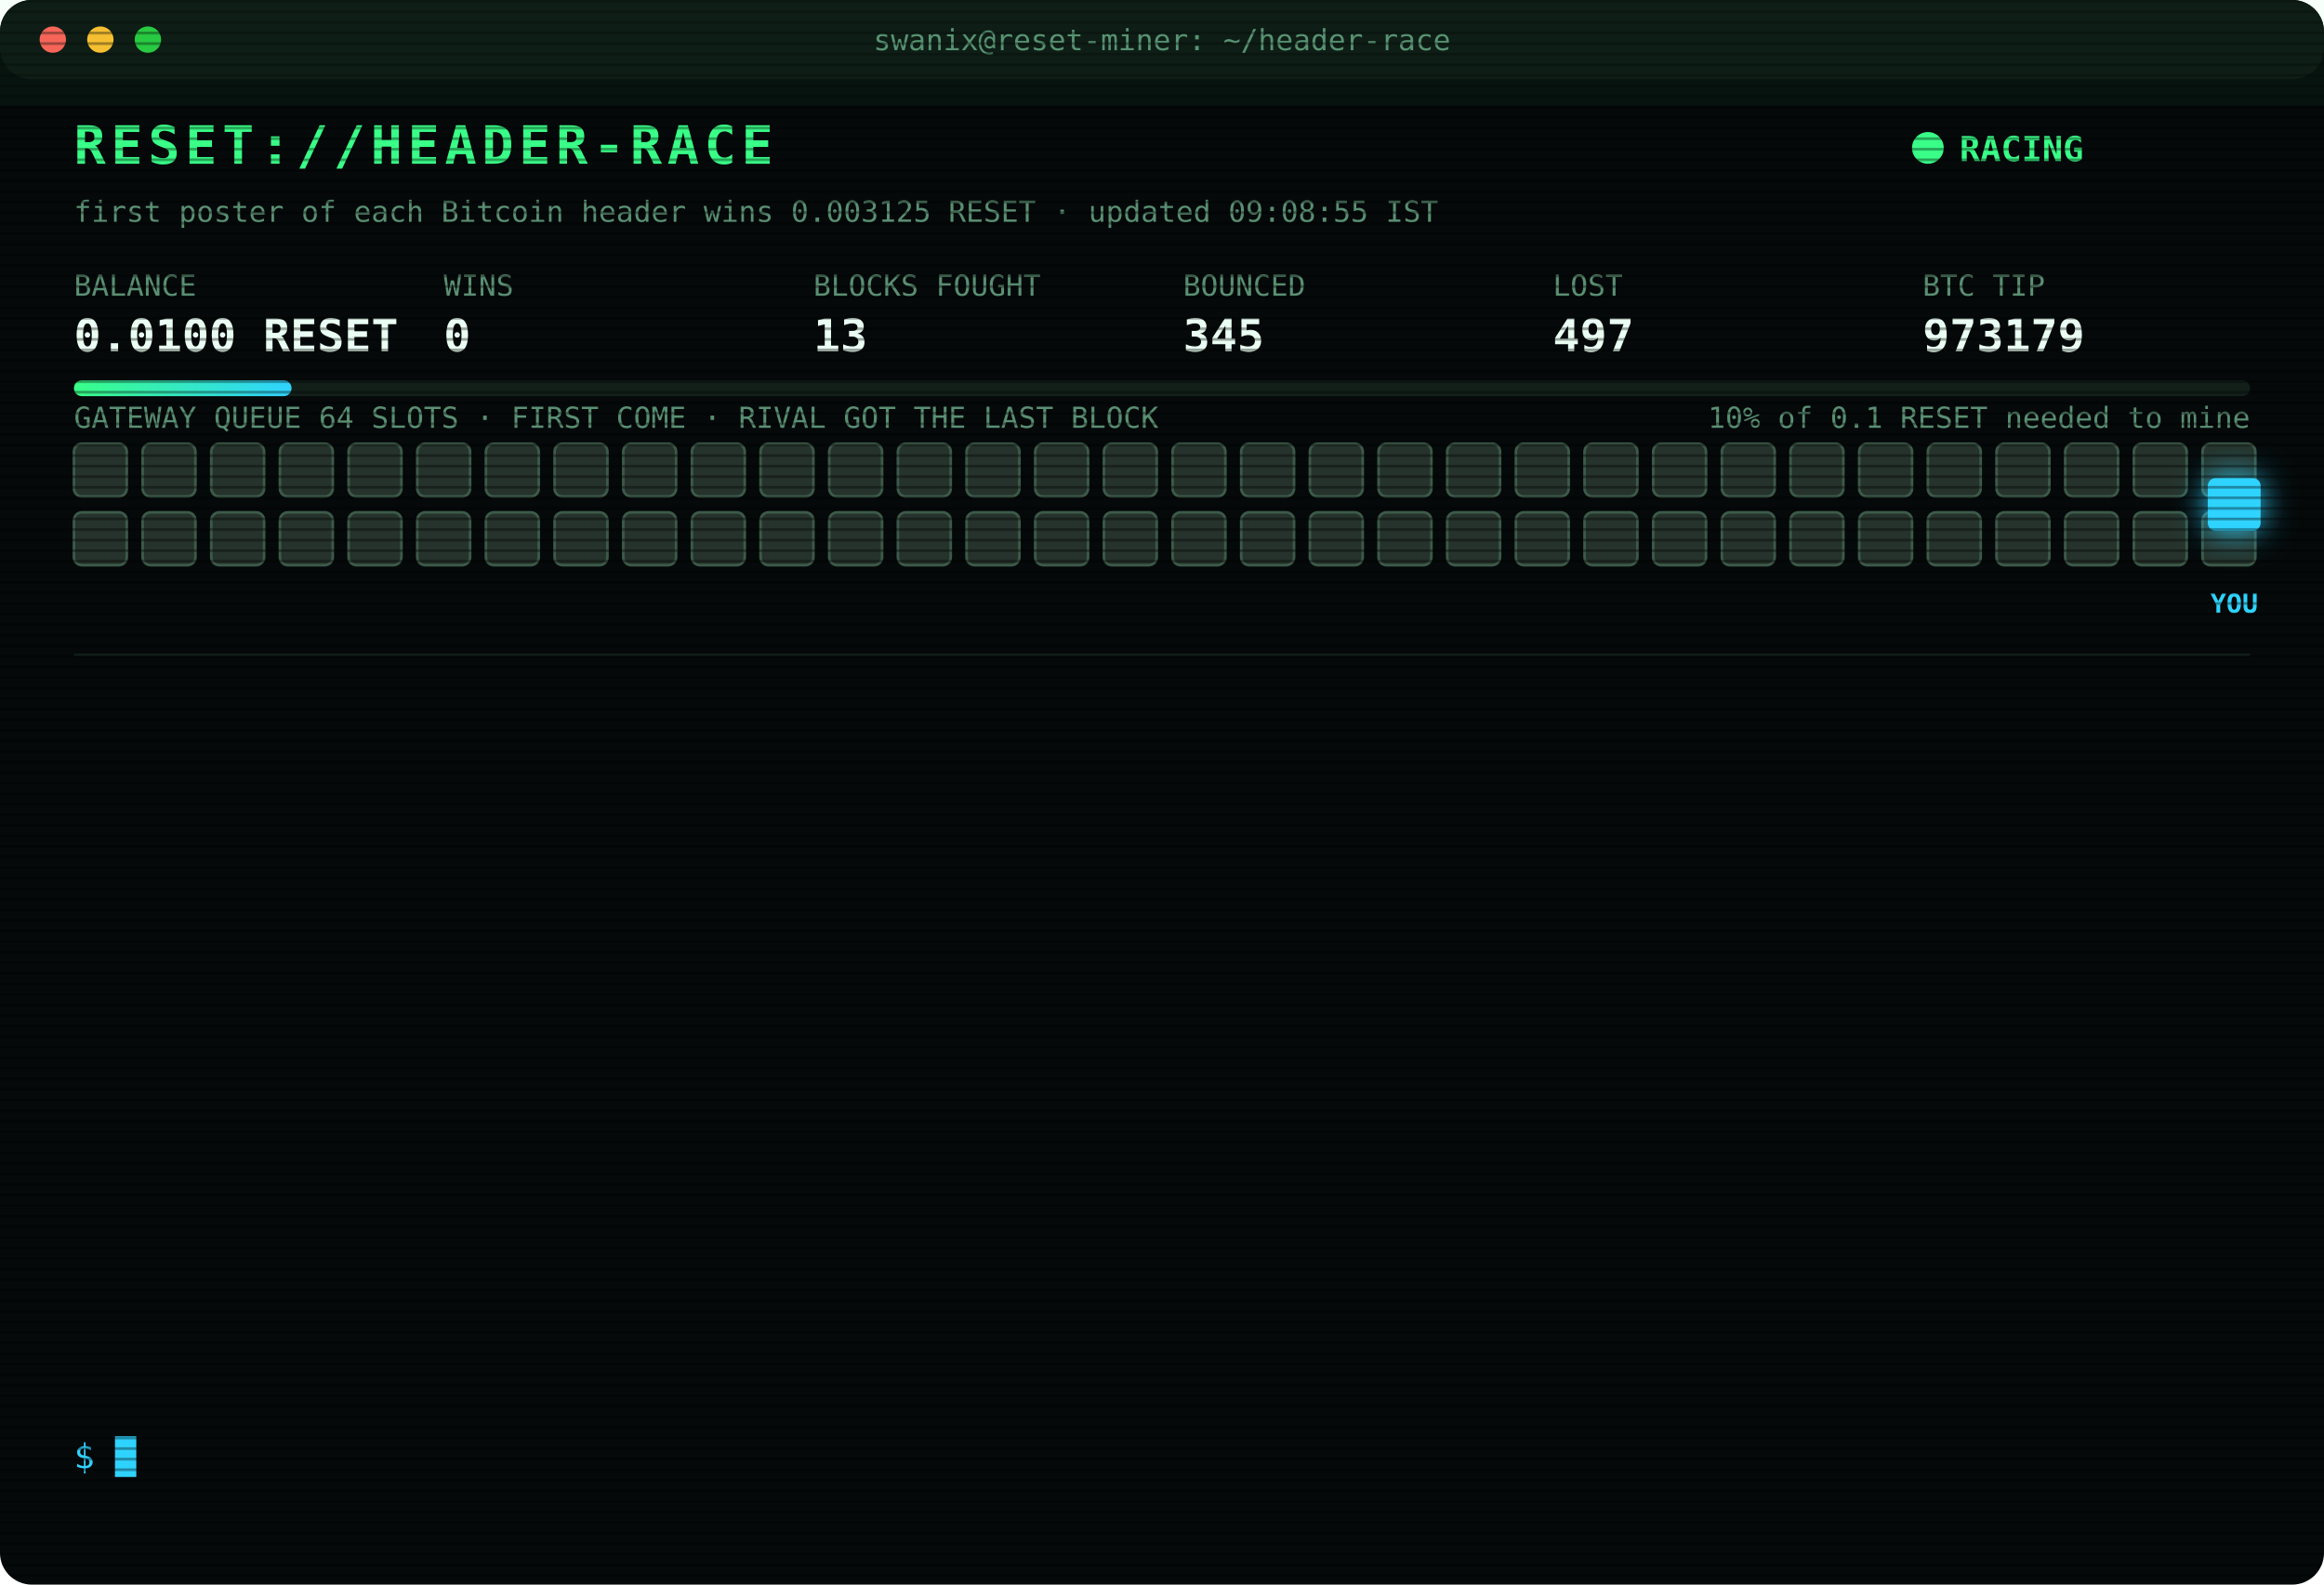
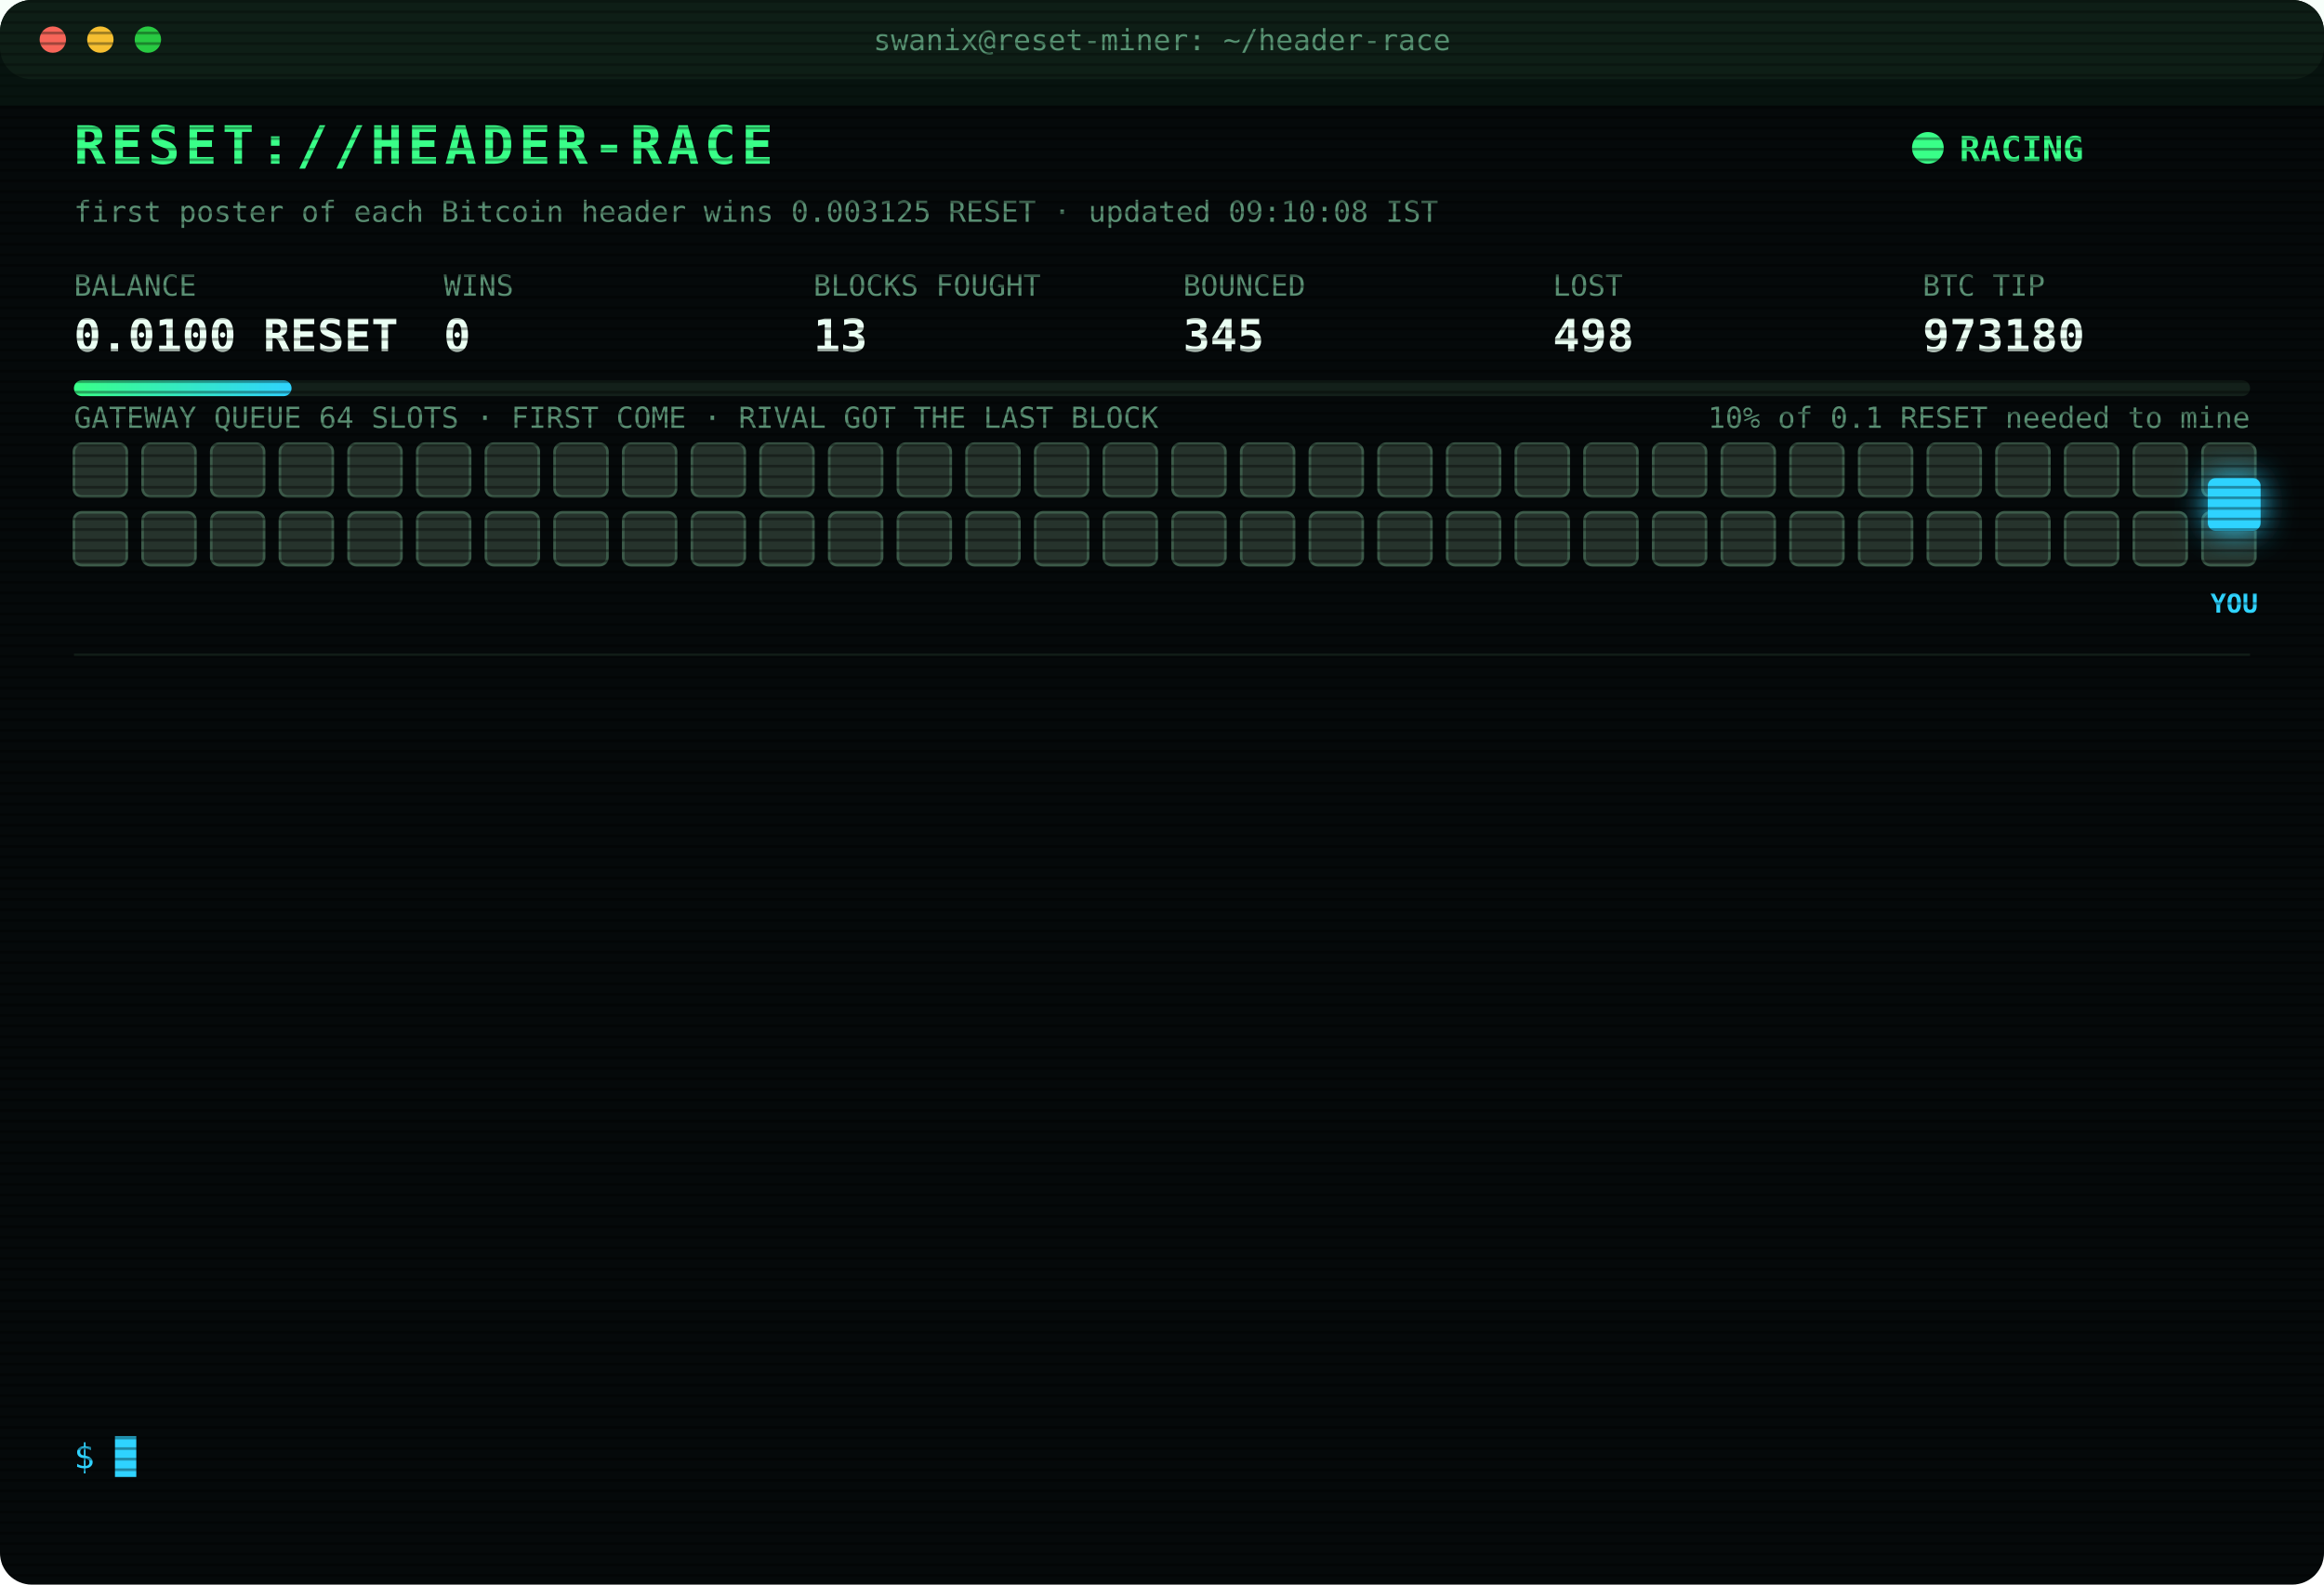
<svg xmlns="http://www.w3.org/2000/svg" width="880" height="600" viewBox="0 0 880 600" font-family="ui-monospace,SFMono-Regular,Menlo,Consolas,monospace">
  <style>
text{font-size:13px;fill:#7CFFB2}
.title{font-size:20px;font-weight:700;fill:#39FF88;letter-spacing:2px;animation:glitch 3s infinite steps(1)}
.sub{fill:#2fd3ff}.k{fill:#5a8f73;font-size:11px}.v{font-size:17px;font-weight:700;fill:#eafff3}
.ts{fill:#3f6b56}.boot{fill:#2fd3ff}.dim{fill:#5a8f73}.bad{fill:#ff4d6d}.warn{fill:#ffd23f}.mag{fill:#ff5cf0}.win{fill:#39FF88;font-weight:700}
.tag{font-size:10px;fill:#2fd3ff;font-weight:700}
.rival{fill:#26332c;stroke:#3c5a49;animation:jam 1.2s infinite alternate}
.idle{fill:#141c18;stroke:#22302a;animation:breathe 4s infinite}
.me{fill:#2fd3ff;filter:drop-shadow(0 0 6px #2fd3ff)}
.hover{animation:nudge 1.1s infinite ease-in-out}.bounce{animation:kick 1.4s infinite}
.ln{opacity:0;animation:in .4s forwards}
.cur{animation:blink 1s infinite steps(1)}
.scan{animation:scan 6s infinite linear}
.led{animation:blink 1.4s infinite}
@keyframes in{from{opacity:0;transform:translateX(-6px)}to{opacity:1;transform:none}}
@keyframes blink{50%{opacity:0}}
@keyframes jam{to{fill:#33463b}}
@keyframes breathe{50%{opacity:.4}}
@keyframes nudge{50%{transform:translateX(-10px)}}
@keyframes kick{0%,100%{transform:none}30%{transform:translateX(-14px)}55%{transform:translateX(10px) translateY(-6px)}}
@keyframes glitch{0%,92%{transform:none}93%{transform:translateX(2px);fill:#ff4d6d}95%{transform:translateX(-2px);fill:#2fd3ff}97%{transform:none}}
@keyframes scan{from{transform:translateY(-40px)}to{transform:translateY(600px)}}
</style>
  <defs>
    <pattern id="sl" width="4" height="4" patternUnits="userSpaceOnUse">
      <rect width="4" height="1" fill="#000" opacity=".35" />
    </pattern>
    <linearGradient id="bar">
      <stop offset="0" stop-color="#39FF88" />
      <stop offset="1" stop-color="#2fd3ff" />
    </linearGradient>
  </defs>
  <rect width="880" height="600" rx="12" fill="#05090a" />
  <rect width="880" height="30" rx="12" fill="#0d1512" />
  <circle cx="20" cy="15" r="5" fill="#ff5f57" />
  <circle cx="38" cy="15" r="5" fill="#febc2e" />
  <circle cx="56" cy="15" r="5" fill="#28c840" />
  <text x="440" y="19" text-anchor="middle" class="k">swanix@reset-miner: ~/header-race</text>
  <text x="28" y="62" class="title">RESET://HEADER-RACE</text>
  <circle class="led" cx="730" cy="56" r="6" fill="#39FF88" />
  <text x="742" y="61" class="win">RACING</text>
-   <text x="28" y="84" class="k">first poster of each Bitcoin header wins 0.003125 RESET · updated 09:08:55 IST</text>
+   <text x="28" y="84" class="k">first poster of each Bitcoin header wins 0.003125 RESET · updated 09:10:08 IST</text>
  <text x="28" y="112" class="k">BALANCE</text>
  <text x="28" y="133" class="v">0.0100 RESET</text>
  <text x="168" y="112" class="k">WINS</text>
  <text x="168" y="133" class="v">0</text>
  <text x="308" y="112" class="k">BLOCKS FOUGHT</text>
  <text x="308" y="133" class="v">13</text>
  <text x="448" y="112" class="k">BOUNCED</text>
  <text x="448" y="133" class="v">345</text>
  <text x="588" y="112" class="k">LOST</text>
-   <text x="588" y="133" class="v">497</text>
+   <text x="588" y="133" class="v">498</text>
  <text x="728" y="112" class="k">BTC TIP</text>
-   <text x="728" y="133" class="v">973179</text>
+   <text x="728" y="133" class="v">973180</text>
  <rect x="28" y="144" width="824" height="6" rx="3" fill="#13201a" />
  <rect x="28" y="144" width="82.4" height="6" rx="3" fill="url(#bar)" />
  <text x="852" y="162" text-anchor="end" class="k">10% of 0.1 RESET needed to mine</text>
  <text x="28" y="162" class="k">GATEWAY QUEUE 64 SLOTS · FIRST COME · RIVAL GOT THE LAST BLOCK</text>
  <rect class="rival" x="28" y="168" width="20" height="20" rx="3" style="animation-delay:0.00s" />
  <rect class="rival" x="54" y="168" width="20" height="20" rx="3" style="animation-delay:0.05s" />
  <rect class="rival" x="80" y="168" width="20" height="20" rx="3" style="animation-delay:0.10s" />
  <rect class="rival" x="106" y="168" width="20" height="20" rx="3" style="animation-delay:0.15s" />
  <rect class="rival" x="132" y="168" width="20" height="20" rx="3" style="animation-delay:0.20s" />
  <rect class="rival" x="158" y="168" width="20" height="20" rx="3" style="animation-delay:0.25s" />
  <rect class="rival" x="184" y="168" width="20" height="20" rx="3" style="animation-delay:0.30s" />
  <rect class="rival" x="210" y="168" width="20" height="20" rx="3" style="animation-delay:0.35s" />
  <rect class="rival" x="236" y="168" width="20" height="20" rx="3" style="animation-delay:0.40s" />
  <rect class="rival" x="262" y="168" width="20" height="20" rx="3" style="animation-delay:0.45s" />
  <rect class="rival" x="288" y="168" width="20" height="20" rx="3" style="animation-delay:0.50s" />
  <rect class="rival" x="314" y="168" width="20" height="20" rx="3" style="animation-delay:0.55s" />
  <rect class="rival" x="340" y="168" width="20" height="20" rx="3" style="animation-delay:0.60s" />
  <rect class="rival" x="366" y="168" width="20" height="20" rx="3" style="animation-delay:0.65s" />
  <rect class="rival" x="392" y="168" width="20" height="20" rx="3" style="animation-delay:0.70s" />
  <rect class="rival" x="418" y="168" width="20" height="20" rx="3" style="animation-delay:0.75s" />
  <rect class="rival" x="444" y="168" width="20" height="20" rx="3" style="animation-delay:0.80s" />
  <rect class="rival" x="470" y="168" width="20" height="20" rx="3" style="animation-delay:0.85s" />
  <rect class="rival" x="496" y="168" width="20" height="20" rx="3" style="animation-delay:0.90s" />
  <rect class="rival" x="522" y="168" width="20" height="20" rx="3" style="animation-delay:0.95s" />
  <rect class="rival" x="548" y="168" width="20" height="20" rx="3" style="animation-delay:1.00s" />
  <rect class="rival" x="574" y="168" width="20" height="20" rx="3" style="animation-delay:1.05s" />
  <rect class="rival" x="600" y="168" width="20" height="20" rx="3" style="animation-delay:1.10s" />
  <rect class="rival" x="626" y="168" width="20" height="20" rx="3" style="animation-delay:1.15s" />
  <rect class="rival" x="652" y="168" width="20" height="20" rx="3" style="animation-delay:1.20s" />
  <rect class="rival" x="678" y="168" width="20" height="20" rx="3" style="animation-delay:1.25s" />
  <rect class="rival" x="704" y="168" width="20" height="20" rx="3" style="animation-delay:1.30s" />
  <rect class="rival" x="730" y="168" width="20" height="20" rx="3" style="animation-delay:1.35s" />
  <rect class="rival" x="756" y="168" width="20" height="20" rx="3" style="animation-delay:1.40s" />
  <rect class="rival" x="782" y="168" width="20" height="20" rx="3" style="animation-delay:1.45s" />
  <rect class="rival" x="808" y="168" width="20" height="20" rx="3" style="animation-delay:1.50s" />
  <rect class="rival" x="834" y="168" width="20" height="20" rx="3" style="animation-delay:1.55s" />
  <rect class="rival" x="28" y="194" width="20" height="20" rx="3" style="animation-delay:1.60s" />
  <rect class="rival" x="54" y="194" width="20" height="20" rx="3" style="animation-delay:1.65s" />
  <rect class="rival" x="80" y="194" width="20" height="20" rx="3" style="animation-delay:1.70s" />
  <rect class="rival" x="106" y="194" width="20" height="20" rx="3" style="animation-delay:1.75s" />
  <rect class="rival" x="132" y="194" width="20" height="20" rx="3" style="animation-delay:1.80s" />
  <rect class="rival" x="158" y="194" width="20" height="20" rx="3" style="animation-delay:1.85s" />
  <rect class="rival" x="184" y="194" width="20" height="20" rx="3" style="animation-delay:1.90s" />
  <rect class="rival" x="210" y="194" width="20" height="20" rx="3" style="animation-delay:1.95s" />
  <rect class="rival" x="236" y="194" width="20" height="20" rx="3" style="animation-delay:2.00s" />
  <rect class="rival" x="262" y="194" width="20" height="20" rx="3" style="animation-delay:2.05s" />
  <rect class="rival" x="288" y="194" width="20" height="20" rx="3" style="animation-delay:2.10s" />
  <rect class="rival" x="314" y="194" width="20" height="20" rx="3" style="animation-delay:2.15s" />
  <rect class="rival" x="340" y="194" width="20" height="20" rx="3" style="animation-delay:2.20s" />
  <rect class="rival" x="366" y="194" width="20" height="20" rx="3" style="animation-delay:2.25s" />
  <rect class="rival" x="392" y="194" width="20" height="20" rx="3" style="animation-delay:2.30s" />
  <rect class="rival" x="418" y="194" width="20" height="20" rx="3" style="animation-delay:2.35s" />
  <rect class="rival" x="444" y="194" width="20" height="20" rx="3" style="animation-delay:2.40s" />
  <rect class="rival" x="470" y="194" width="20" height="20" rx="3" style="animation-delay:2.45s" />
  <rect class="rival" x="496" y="194" width="20" height="20" rx="3" style="animation-delay:2.50s" />
  <rect class="rival" x="522" y="194" width="20" height="20" rx="3" style="animation-delay:2.55s" />
  <rect class="rival" x="548" y="194" width="20" height="20" rx="3" style="animation-delay:2.60s" />
  <rect class="rival" x="574" y="194" width="20" height="20" rx="3" style="animation-delay:2.65s" />
  <rect class="rival" x="600" y="194" width="20" height="20" rx="3" style="animation-delay:2.70s" />
  <rect class="rival" x="626" y="194" width="20" height="20" rx="3" style="animation-delay:2.75s" />
  <rect class="rival" x="652" y="194" width="20" height="20" rx="3" style="animation-delay:2.80s" />
  <rect class="rival" x="678" y="194" width="20" height="20" rx="3" style="animation-delay:2.85s" />
  <rect class="rival" x="704" y="194" width="20" height="20" rx="3" style="animation-delay:2.90s" />
  <rect class="rival" x="730" y="194" width="20" height="20" rx="3" style="animation-delay:2.95s" />
  <rect class="rival" x="756" y="194" width="20" height="20" rx="3" style="animation-delay:3.00s" />
  <rect class="rival" x="782" y="194" width="20" height="20" rx="3" style="animation-delay:3.05s" />
  <rect class="rival" x="808" y="194" width="20" height="20" rx="3" style="animation-delay:3.10s" />
  <rect class="rival" x="834" y="194" width="20" height="20" rx="3" style="animation-delay:3.15s" />
  <g class="hover">
    <rect class="me" x="836" y="181" width="20" height="20" rx="3" />
    <text class="tag" x="846" y="232" text-anchor="middle">YOU</text>
  </g>
  <line x1="28" x2="852" y1="248" y2="248" stroke="#13201a" />
  <g class="ln" style="animation-delay:0.40s">
-     <text x="28" y="270" class="ts">07:47:46</text>
-     <text x="104" y="270" class="bad">[LOST] #973165 taken by a rival miner</text>
+     <text x="28" y="270" class="ts">08:09:59</text>
+     <text x="104" y="270" class="bad">[LOST] #973168 taken by a rival miner</text>
  </g>
  <g class="ln" style="animation-delay:0.65s">
-     <text x="28" y="292" class="ts">08:09:59</text>
-     <text x="104" y="292" class="bad">[LOST] #973168 taken by a rival miner</text>
+     <text x="28" y="292" class="ts">08:20:07</text>
+     <text x="104" y="292" class="bad">[LOST] #973169 taken by a rival miner</text>
  </g>
  <g class="ln" style="animation-delay:0.90s">
-     <text x="28" y="314" class="ts">08:20:07</text>
-     <text x="104" y="314" class="bad">[LOST] #973169 taken by a rival miner</text>
+     <text x="28" y="314" class="ts">08:26:46</text>
+     <text x="104" y="314" class="bad">[LOST] #973170 taken by a rival miner</text>
  </g>
  <g class="ln" style="animation-delay:1.15s">
-     <text x="28" y="336" class="ts">08:26:46</text>
-     <text x="104" y="336" class="bad">[LOST] #973170 taken by a rival miner</text>
+     <text x="28" y="336" class="ts">08:28:26</text>
+     <text x="104" y="336" class="bad">[LOST] #973171 taken by a rival miner</text>
  </g>
  <g class="ln" style="animation-delay:1.40s">
-     <text x="28" y="358" class="ts">08:28:26</text>
-     <text x="104" y="358" class="bad">[LOST] #973171 taken by a rival miner</text>
+     <text x="28" y="358" class="ts">08:29:11</text>
+     <text x="104" y="358" class="bad">[LOST] #973172 taken by a rival miner</text>
  </g>
  <g class="ln" style="animation-delay:1.65s">
-     <text x="28" y="380" class="ts">08:29:11</text>
-     <text x="104" y="380" class="bad">[LOST] #973172 taken by a rival miner</text>
+     <text x="28" y="380" class="ts">08:44:23</text>
+     <text x="104" y="380" class="bad">[LOST] #973173 taken by a rival miner</text>
  </g>
  <g class="ln" style="animation-delay:1.90s">
-     <text x="28" y="402" class="ts">08:44:23</text>
-     <text x="104" y="402" class="bad">[LOST] #973173 taken by a rival miner</text>
+     <text x="28" y="402" class="ts">08:48:48</text>
+     <text x="104" y="402" class="bad">[LOST] #973174 taken by a rival miner</text>
  </g>
  <g class="ln" style="animation-delay:2.15s">
-     <text x="28" y="424" class="ts">08:48:48</text>
-     <text x="104" y="424" class="bad">[LOST] #973174 taken by a rival miner</text>
+     <text x="28" y="424" class="ts">09:02:54</text>
+     <text x="104" y="424" class="bad">[LOST] #973175 taken by a rival miner</text>
  </g>
  <g class="ln" style="animation-delay:2.40s">
-     <text x="28" y="446" class="ts">09:02:54</text>
-     <text x="104" y="446" class="bad">[LOST] #973175 taken by a rival miner</text>
+     <text x="28" y="446" class="ts">09:03:57</text>
+     <text x="104" y="446" class="bad">[LOST] #973176 taken by a rival miner</text>
  </g>
  <g class="ln" style="animation-delay:2.65s">
-     <text x="28" y="468" class="ts">09:03:57</text>
-     <text x="104" y="468" class="bad">[LOST] #973176 taken by a rival miner</text>
+     <text x="28" y="468" class="ts">09:05:21</text>
+     <text x="104" y="468" class="bad">[LOST] #973177 taken by a rival miner</text>
  </g>
  <g class="ln" style="animation-delay:2.90s">
-     <text x="28" y="490" class="ts">09:05:21</text>
-     <text x="104" y="490" class="bad">[LOST] #973177 taken by a rival miner</text>
+     <text x="28" y="490" class="ts">09:07:56</text>
+     <text x="104" y="490" class="bad">[LOST] #973178 taken by a rival miner</text>
  </g>
  <g class="ln" style="animation-delay:3.15s">
-     <text x="28" y="512" class="ts">09:07:56</text>
-     <text x="104" y="512" class="bad">[LOST] #973178 taken by a rival miner</text>
+     <text x="28" y="512" class="ts">09:08:55</text>
+     <text x="104" y="512" class="bad">[LOST] #973179 taken by a rival miner</text>
  </g>
  <g class="ln" style="animation-delay:3.40s">
-     <text x="28" y="534" class="ts">09:08:55</text>
-     <text x="104" y="534" class="bad">[LOST] #973179 taken by a rival miner</text>
+     <text x="28" y="534" class="ts">09:10:08</text>
+     <text x="104" y="534" class="bad">[LOST] #973180 taken by a rival miner</text>
  </g>
  <text x="28" y="556" class="sub">$ <tspan class="cur">█</tspan>
  </text>
  <rect width="880" height="600" rx="12" fill="url(#sl)" pointer-events="none" />
  <rect class="scan" width="880" height="40" fill="#39FF88" opacity=".04" />
</svg>
